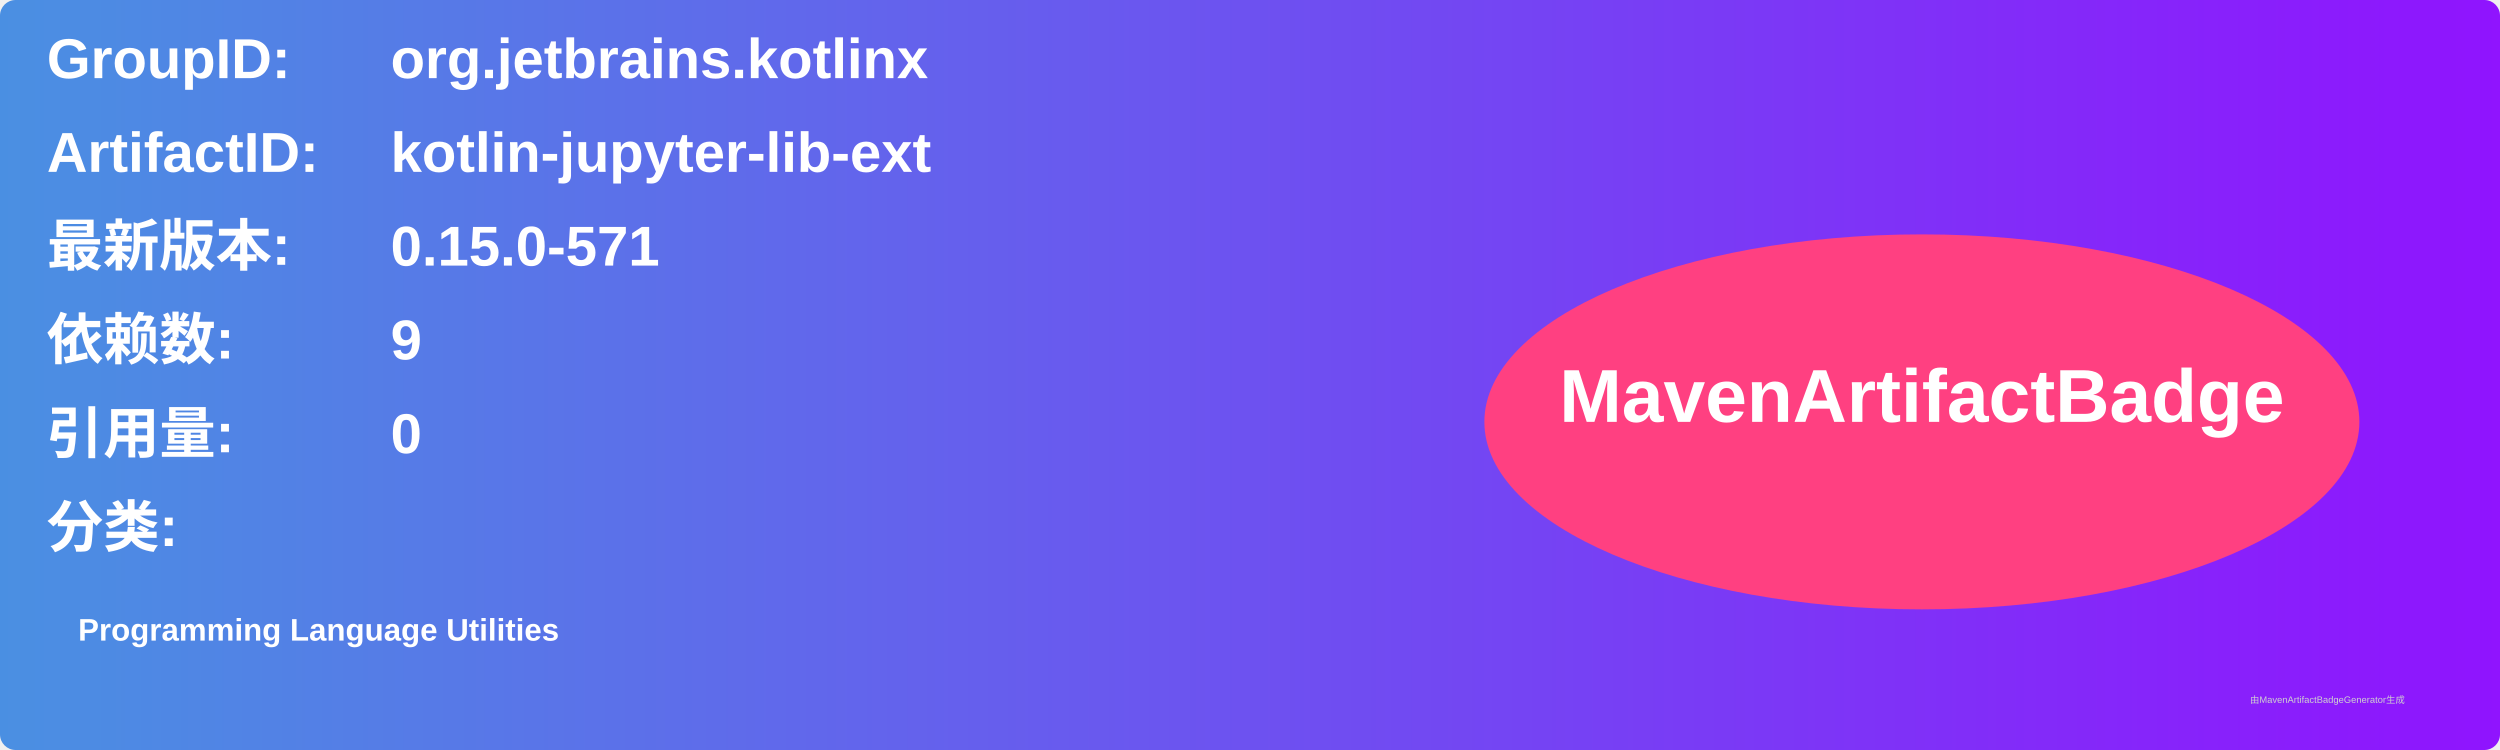
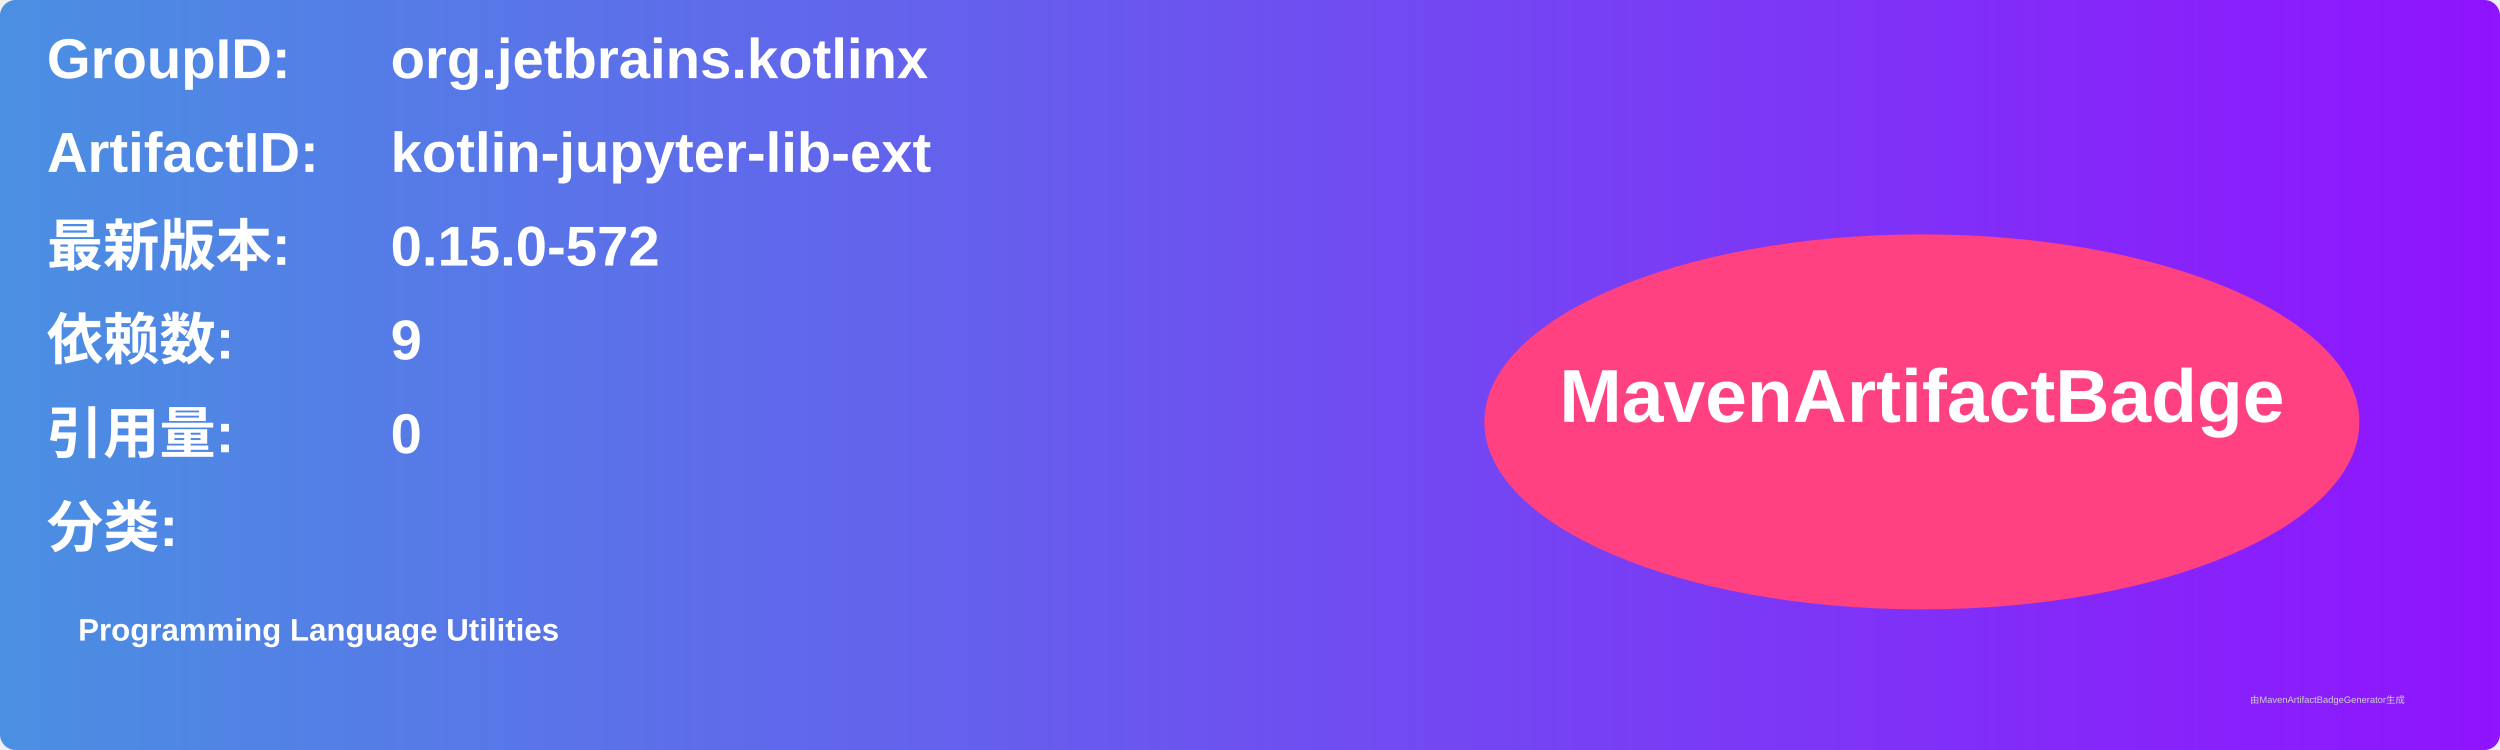
<svg xmlns="http://www.w3.org/2000/svg" width="800" height="240" viewBox="0 0 800 240">
  <linearGradient id="grad" x1="0%" y1="0%" x2="100%" y2="0%">
    <stop offset="0%" stop-color="#4a90e2" />
    <stop offset="100%" stop-color="#9013fe" />
  </linearGradient>
  <rect width="100%" height="100%" rx="5" ry="5" fill="url(#grad)" />
  <g transform="translate(15, 15)">
    <text x="0" y="10" font-family="Arial" font-size="18" fill="white" font-weight="bold" width="260">GroupID:</text>
    <text x="110" y="10" font-family="Arial" font-size="18" fill="white" font-weight="bold" width="460">org.jetbrains.kotlinx</text>
    <text x="0" y="40" font-family="Arial" font-size="18" fill="white" font-weight="bold" width="260">ArtifactID:</text>
    <text x="110" y="40" font-family="Arial" font-size="18" fill="white" font-weight="bold" width="460">kotlin-jupyter-lib-ext</text>
    <text x="0" y="70" font-family="Arial" font-size="18" fill="white" font-weight="bold">最新版本:</text>
    <text x="110" y="70" font-family="Arial" font-size="18" fill="white" font-weight="bold">
-       <tspan font-weight="bold">0.15.0-571</tspan>
+       <tspan font-weight="bold">0.15.0-572</tspan>
    </text>
    <text x="0" y="100" font-family="Arial" font-size="18" fill="white" font-weight="bold">依赖数: </text>
    <text x="110" y="100" font-family="Arial" font-size="18" fill="white">
      <tspan font-weight="bold">9</tspan>
    </text>
    <text x="0" y="130" font-family="Arial" font-size="18" fill="white" font-weight="bold">引用量: </text>
    <text x="110" y="130" font-family="Arial" font-size="18" fill="white">
      <tspan font-weight="bold">0</tspan>
    </text>
    <text x="0" y="160" font-family="Arial" font-size="18" fill="white" font-weight="bold">分类:</text>
    <text x="10" y="190" font-family="Arial" font-size="10" fill="white">
      <tspan font-weight="bold">Programming Language Utilities</tspan>
    </text>
    <ellipse cx="600" cy="120" rx="140" ry="60" fill="#ff4081" />
    <text x="600" y="120" text-anchor="middle" font-family="Arial" font-size="24" fill="white" font-weight="bold">MavenArtifactBadge</text>
  </g>
  <text x="720" y="225" font-family="Arial" font-size="3" fill="#d0d0d0">由MavenArtifactBadgeGenerator生成</text>
</svg>
